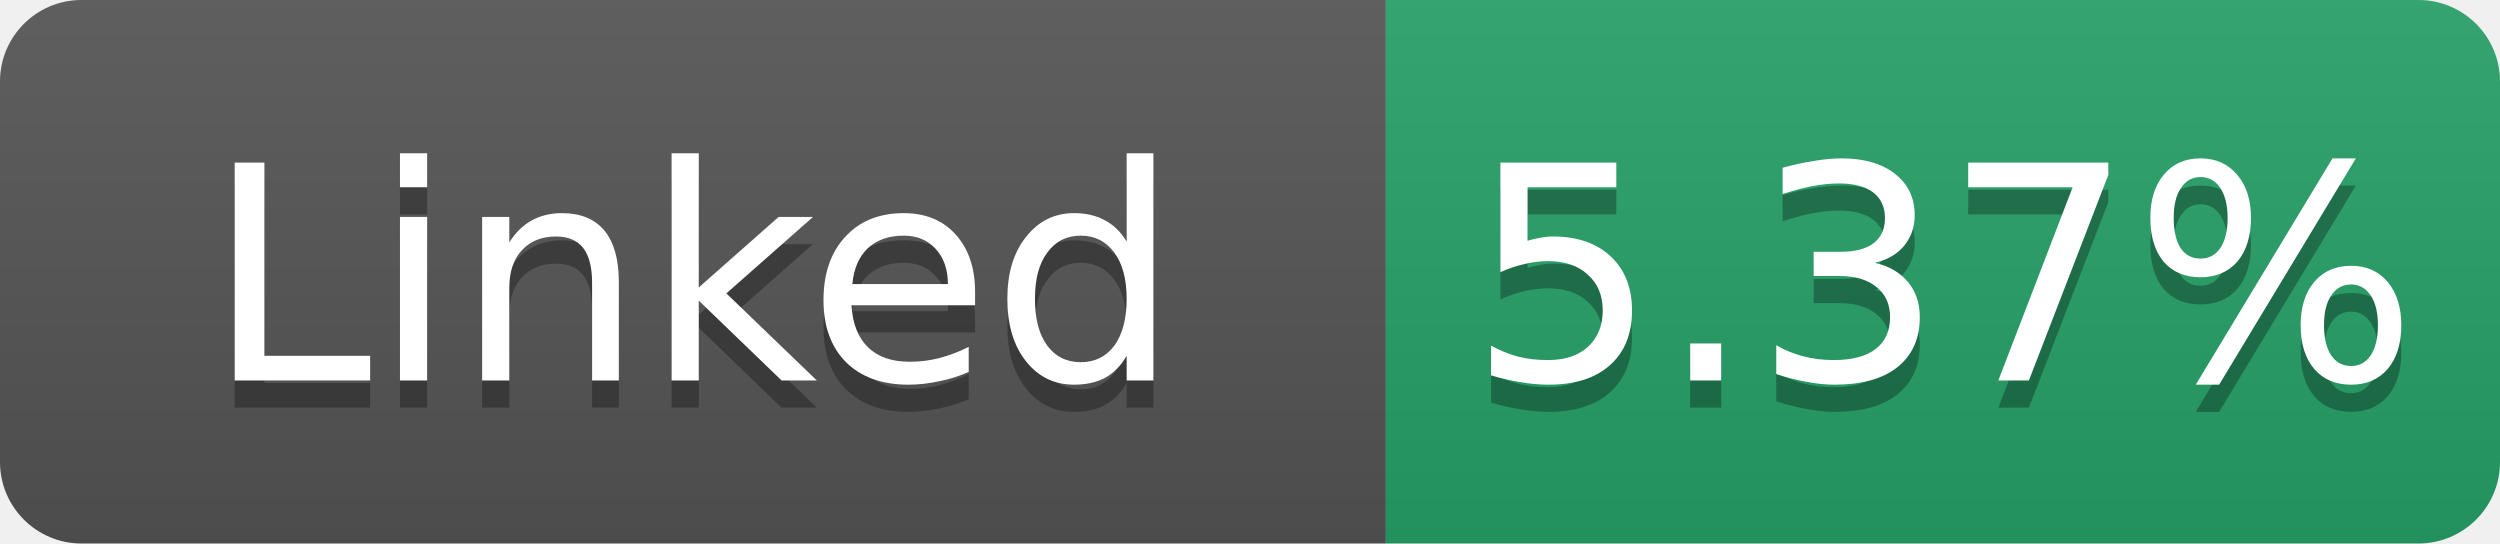
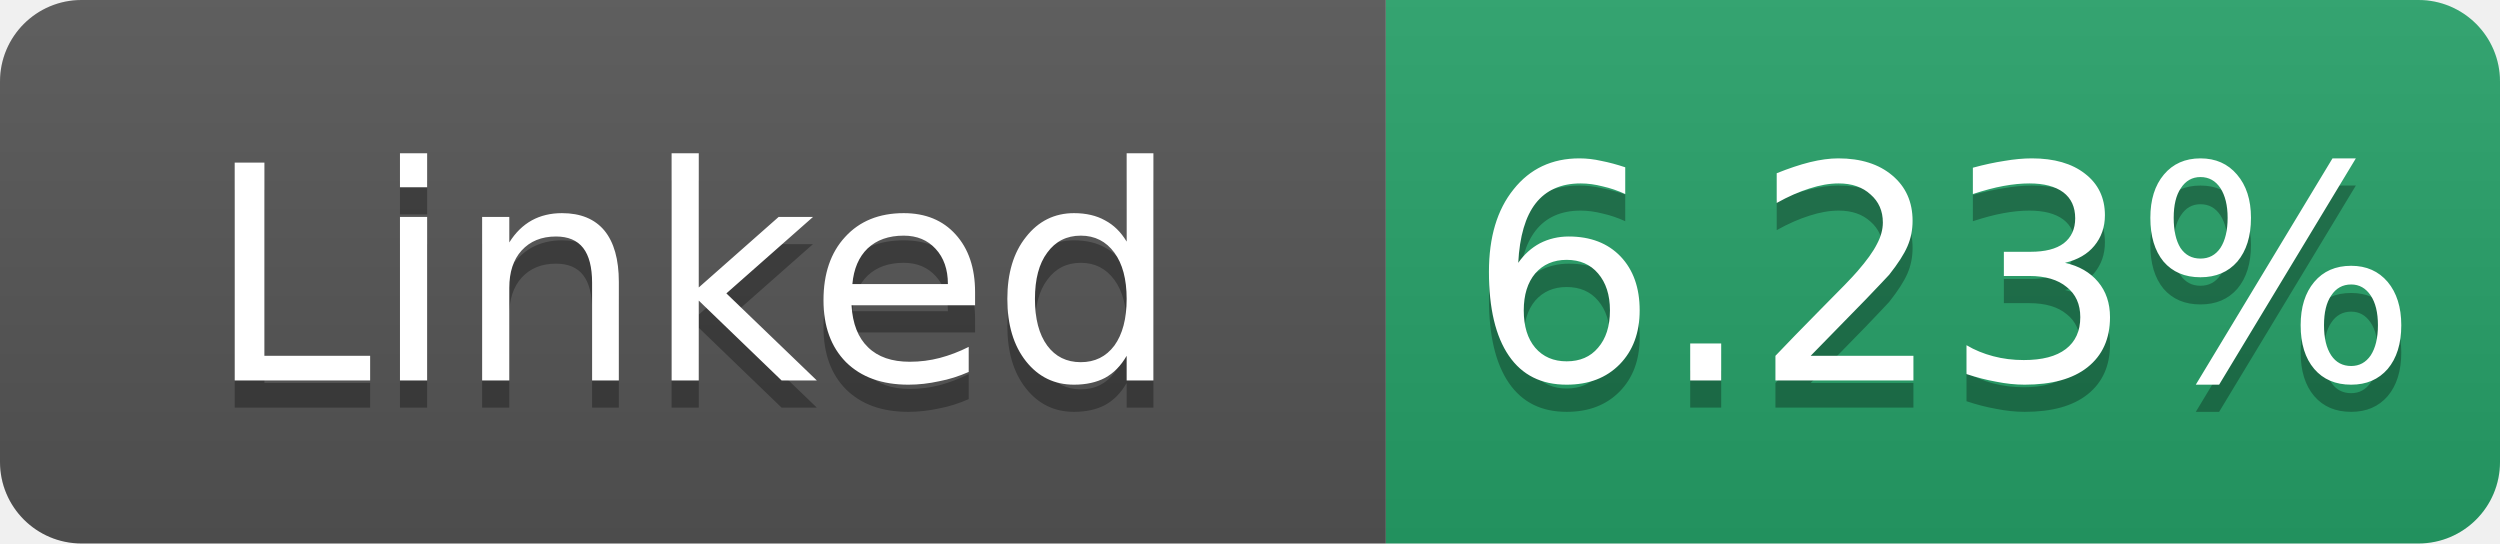
- <svg xmlns="http://www.w3.org/2000/svg" width="92" height="20" role="img" aria-label="Linked: 5.37%">
+ <svg xmlns="http://www.w3.org/2000/svg" width="92" height="20" role="img" aria-label="Linked: 6.23%">
  <linearGradient id="s" x2="0" y2="100%">
    <stop offset="0" stop-color="#bbb" stop-opacity=".1" />
    <stop offset="1" stop-opacity=".1" />
  </linearGradient>
  <clipPath id="r">
    <rect width="92" height="20" rx="3" fill="#fff" />
  </clipPath>
  <g clip-path="url(#r)">
    <rect width="51" height="20" fill="#555" />
    <rect x="51" width="41" height="20" fill="#26a269" />
    <rect width="92" height="20" fill="url(#s)" />
  </g>
  <g fill="#fff" text-anchor="middle" font-family="Verdana,Geneva,DejaVu Sans,sans-serif" font-size="11">
    <text x="25.5" y="15" fill="#010101" fill-opacity=".3">Linked</text>
    <text x="25.5" y="14">Linked</text>
-     <text x="71.5" y="15" fill="#010101" fill-opacity=".3">5.37%</text>
-     <text x="71.5" y="14">5.37%</text>
+     <text x="71.5" y="15" fill="#010101" fill-opacity=".3">6.23%</text>
+     <text x="71.5" y="14">6.23%</text>
  </g>
</svg>
